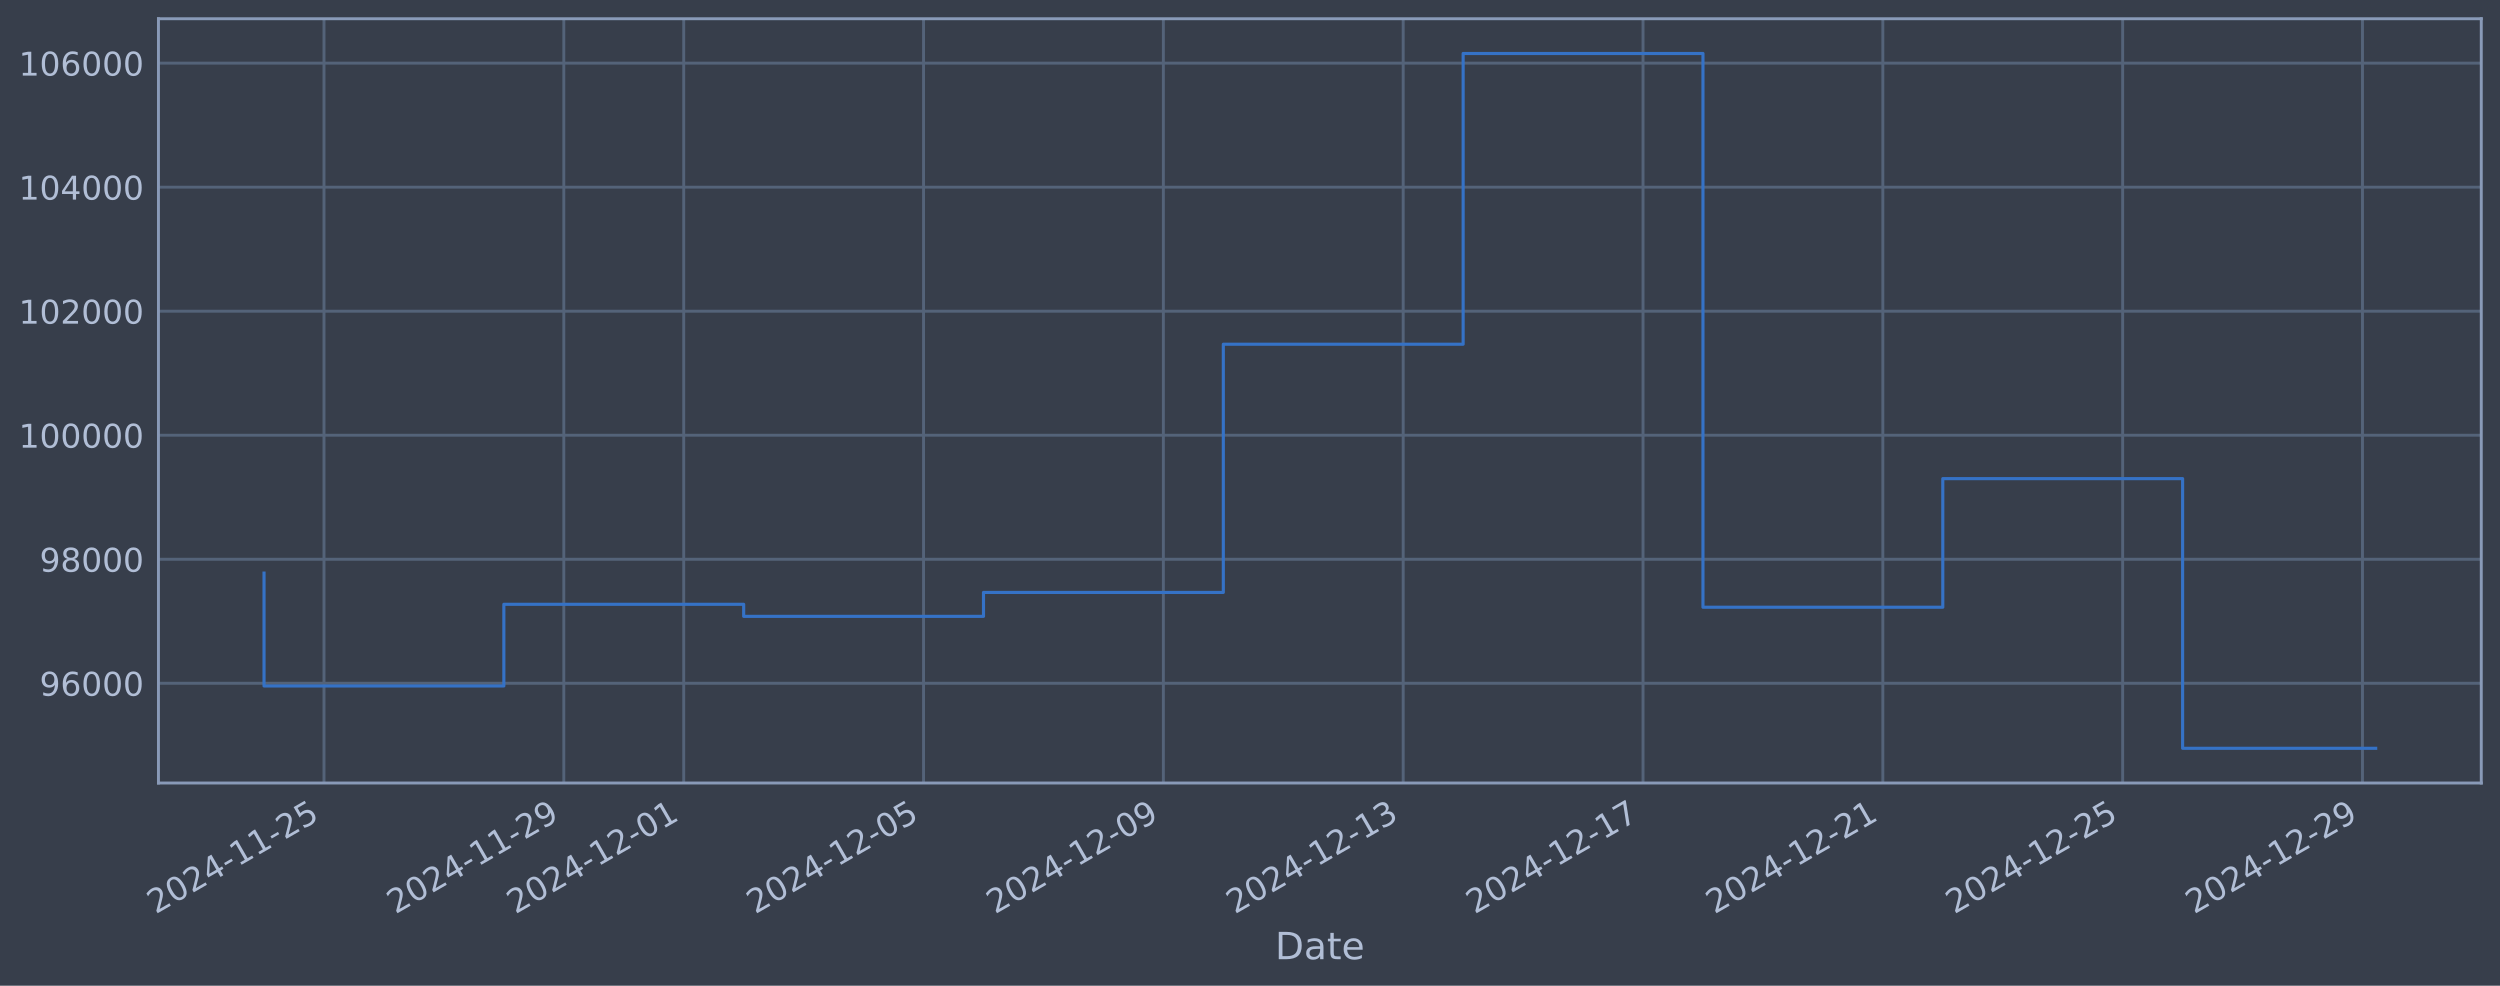
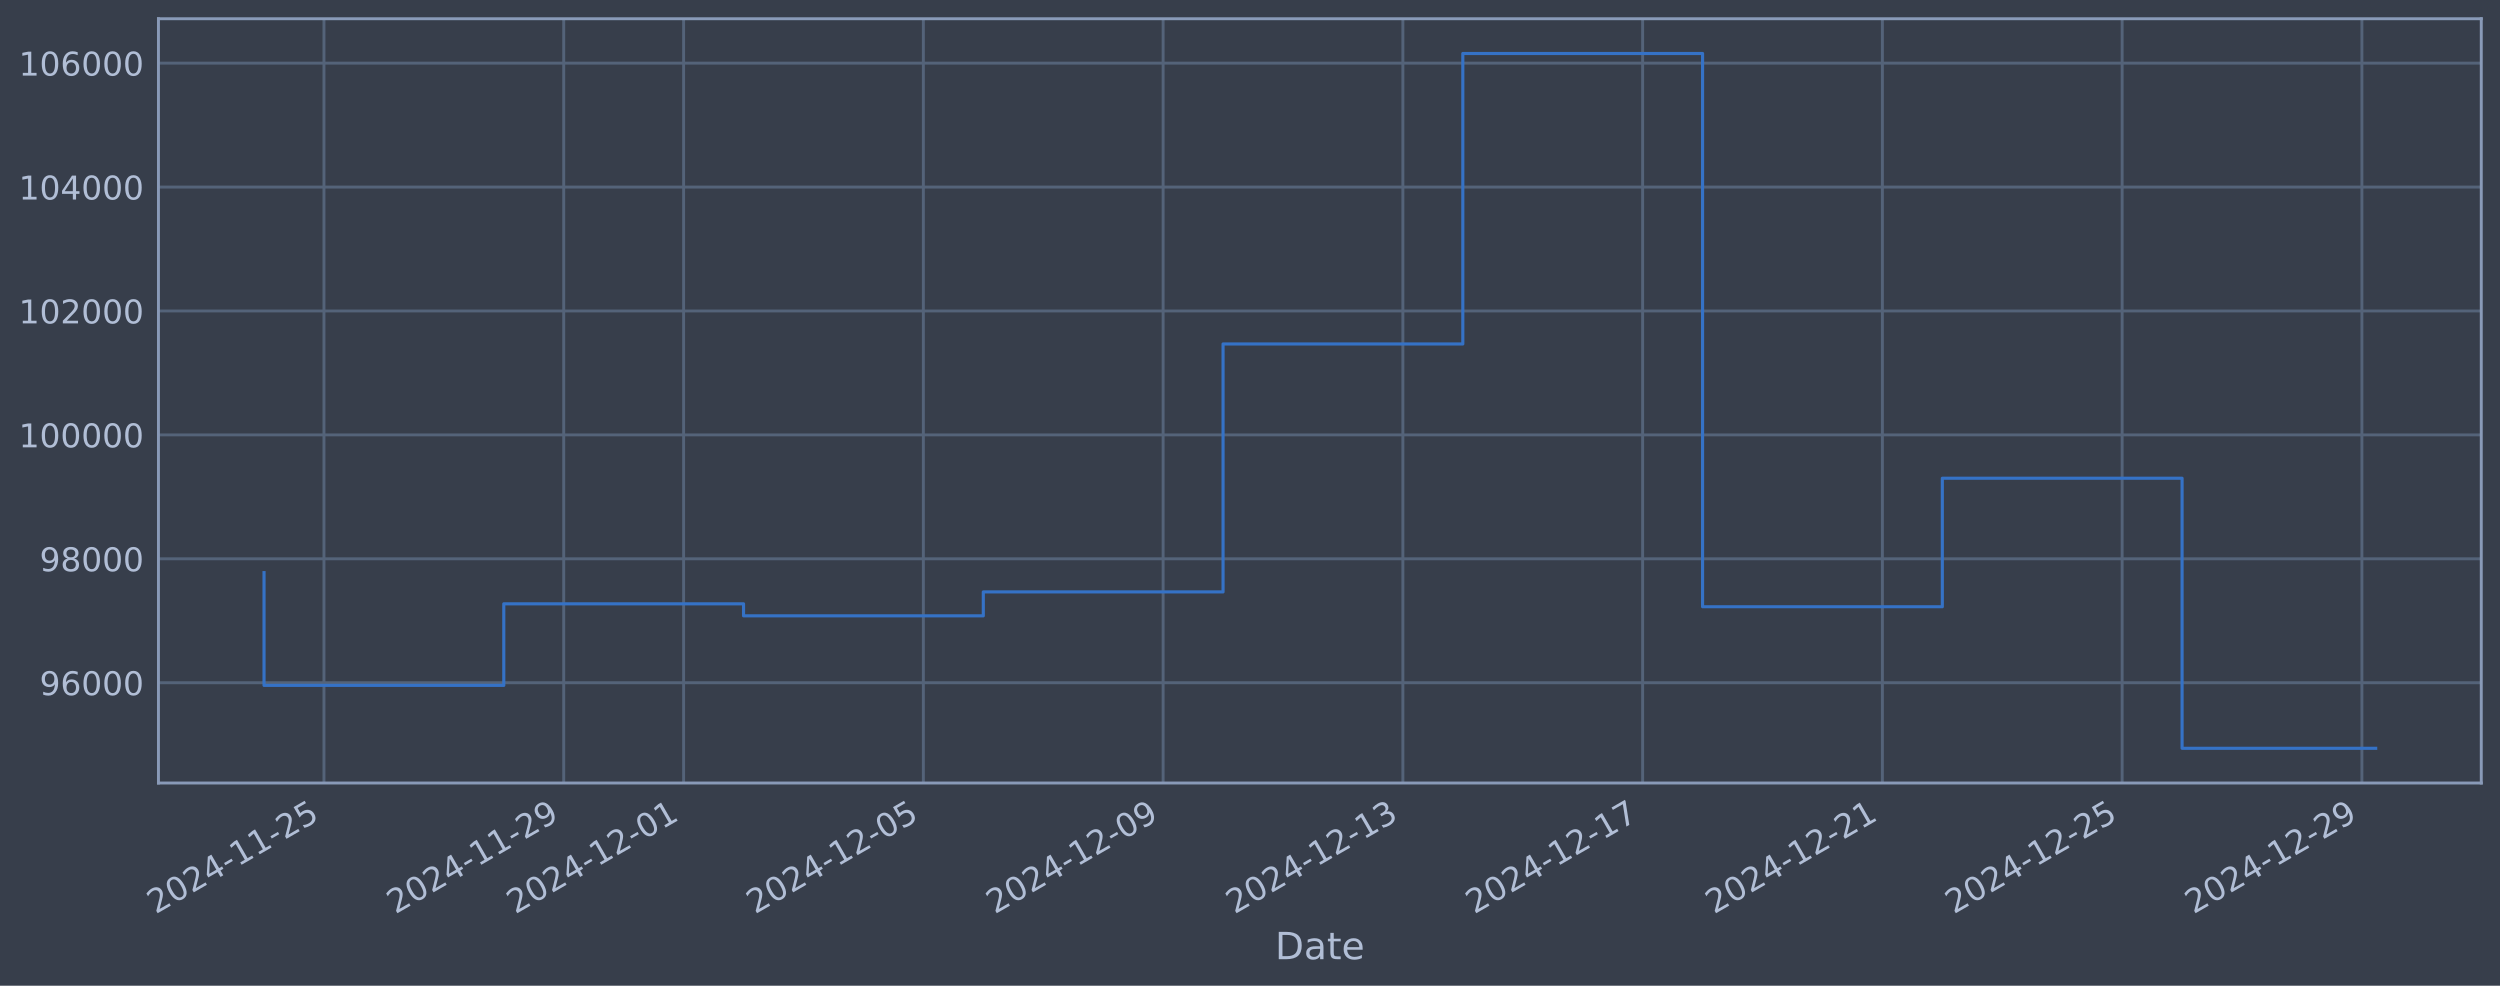
<svg xmlns="http://www.w3.org/2000/svg" xmlns:xlink="http://www.w3.org/1999/xlink" width="960.9pt" height="378.87pt" viewBox="0 0 960.9 378.87" version="1.1">
  <defs>
    <style type="text/css">*{stroke-linejoin: round; stroke-linecap: butt}</style>
  </defs>
  <g id="figure_1">
    <g id="patch_1">
      <path d="M 0 378.87  L 960.9 378.87  L 960.9 0  L 0 0  z " style="fill: #373e4b" />
    </g>
    <g id="axes_1">
      <g id="patch_2">
        <path d="M 60.901 300.96  L 953.701 300.96  L 953.701 7.2  L 60.901 7.2  z " style="fill: #373e4b" />
      </g>
      <g id="matplotlib.axis_1">
        <g id="xtick_1">
          <g id="line2d_1">
-             <path d="M 124.527 300.96  L 124.527 7.2  " clip-path="url(#p71f78b65ff)" style="fill: none; stroke: #546379; stroke-width: 1.12; stroke-linecap: square" />
+             <path d="M 124.521 300.96  L 124.521 7.2  " clip-path="url(#peb4e18b699)" style="fill: none; stroke: #546379; stroke-width: 1.12; stroke-linecap: square" />
          </g>
          <g id="line2d_2" />
          <g id="text_1">
-             <g style="fill: #b1bed6" transform="translate(59.80139 351.4642) rotate(-30) scale(0.126 -0.126)">
+             <g style="fill: #b1bed6" transform="translate(59.795 351.4642) rotate(-30) scale(0.126 -0.126)">
              <defs>
                <path id="DejaVuSans-32" d="M 1228 531  L 3431 531  L 3431 0  L 469 0  L 469 531  Q 828 903 1448 1529  Q 2069 2156 2228 2338  Q 2531 2678 2651 2914  Q 2772 3150 2772 3378  Q 2772 3750 2511 3984  Q 2250 4219 1831 4219  Q 1534 4219 1204 4116  Q 875 4013 500 3803  L 500 4441  Q 881 4594 1212 4672  Q 1544 4750 1819 4750  Q 2544 4750 2975 4387  Q 3406 4025 3406 3419  Q 3406 3131 3298 2873  Q 3191 2616 2906 2266  Q 2828 2175 2409 1742  Q 1991 1309 1228 531  z " transform="scale(0.015625)" />
                <path id="DejaVuSans-30" d="M 2034 4250  Q 1547 4250 1301 3770  Q 1056 3291 1056 2328  Q 1056 1369 1301 889  Q 1547 409 2034 409  Q 2525 409 2770 889  Q 3016 1369 3016 2328  Q 3016 3291 2770 3770  Q 2525 4250 2034 4250  z M 2034 4750  Q 2819 4750 3233 4129  Q 3647 3509 3647 2328  Q 3647 1150 3233 529  Q 2819 -91 2034 -91  Q 1250 -91 836 529  Q 422 1150 422 2328  Q 422 3509 836 4129  Q 1250 4750 2034 4750  z " transform="scale(0.015625)" />
                <path id="DejaVuSans-34" d="M 2419 4116  L 825 1625  L 2419 1625  L 2419 4116  z M 2253 4666  L 3047 4666  L 3047 1625  L 3713 1625  L 3713 1100  L 3047 1100  L 3047 0  L 2419 0  L 2419 1100  L 313 1100  L 313 1709  L 2253 4666  z " transform="scale(0.015625)" />
                <path id="DejaVuSans-2d" d="M 313 2009  L 1997 2009  L 1997 1497  L 313 1497  L 313 2009  z " transform="scale(0.015625)" />
                <path id="DejaVuSans-31" d="M 794 531  L 1825 531  L 1825 4091  L 703 3866  L 703 4441  L 1819 4666  L 2450 4666  L 2450 531  L 3481 531  L 3481 0  L 794 0  L 794 531  z " transform="scale(0.015625)" />
                <path id="DejaVuSans-35" d="M 691 4666  L 3169 4666  L 3169 4134  L 1269 4134  L 1269 2991  Q 1406 3038 1543 3061  Q 1681 3084 1819 3084  Q 2600 3084 3056 2656  Q 3513 2228 3513 1497  Q 3513 744 3044 326  Q 2575 -91 1722 -91  Q 1428 -91 1123 -41  Q 819 9 494 109  L 494 744  Q 775 591 1075 516  Q 1375 441 1709 441  Q 2250 441 2565 725  Q 2881 1009 2881 1497  Q 2881 1984 2565 2268  Q 2250 2553 1709 2553  Q 1456 2553 1204 2497  Q 953 2441 691 2322  L 691 4666  z " transform="scale(0.015625)" />
              </defs>
              <use xlink:href="#DejaVuSans-32" />
              <use xlink:href="#DejaVuSans-30" transform="translate(63.62305 0)" />
              <use xlink:href="#DejaVuSans-32" transform="translate(127.2461 0)" />
              <use xlink:href="#DejaVuSans-34" transform="translate(190.8691 0)" />
              <use xlink:href="#DejaVuSans-2d" transform="translate(254.4922 0)" />
              <use xlink:href="#DejaVuSans-31" transform="translate(290.5762 0)" />
              <use xlink:href="#DejaVuSans-31" transform="translate(354.1992 0)" />
              <use xlink:href="#DejaVuSans-2d" transform="translate(417.8223 0)" />
              <use xlink:href="#DejaVuSans-32" transform="translate(453.9062 0)" />
              <use xlink:href="#DejaVuSans-35" transform="translate(517.5293 0)" />
            </g>
          </g>
        </g>
        <g id="xtick_2">
          <g id="line2d_3">
-             <path d="M 216.705 300.96  L 216.705 7.2  " clip-path="url(#p71f78b65ff)" style="fill: none; stroke: #546379; stroke-width: 1.12; stroke-linecap: square" />
+             <path d="M 216.673 300.96  L 216.673 7.2  " clip-path="url(#peb4e18b699)" style="fill: none; stroke: #546379; stroke-width: 1.12; stroke-linecap: square" />
          </g>
          <g id="line2d_4" />
          <g id="text_2">
-             <g style="fill: #b1bed6" transform="translate(151.9797 351.4642) rotate(-30) scale(0.126 -0.126)">
+             <g style="fill: #b1bed6" transform="translate(151.9478 351.4642) rotate(-30) scale(0.126 -0.126)">
              <defs>
                <path id="DejaVuSans-39" d="M 703 97  L 703 672  Q 941 559 1184 500  Q 1428 441 1663 441  Q 2288 441 2617 861  Q 2947 1281 2994 2138  Q 2813 1869 2534 1725  Q 2256 1581 1919 1581  Q 1219 1581 811 2004  Q 403 2428 403 3163  Q 403 3881 828 4315  Q 1253 4750 1959 4750  Q 2769 4750 3195 4129  Q 3622 3509 3622 2328  Q 3622 1225 3098 567  Q 2575 -91 1691 -91  Q 1453 -91 1209 -44  Q 966 3 703 97  z M 1959 2075  Q 2384 2075 2632 2365  Q 2881 2656 2881 3163  Q 2881 3666 2632 3958  Q 2384 4250 1959 4250  Q 1534 4250 1286 3958  Q 1038 3666 1038 3163  Q 1038 2656 1286 2365  Q 1534 2075 1959 2075  z " transform="scale(0.015625)" />
              </defs>
              <use xlink:href="#DejaVuSans-32" />
              <use xlink:href="#DejaVuSans-30" transform="translate(63.62305 0)" />
              <use xlink:href="#DejaVuSans-32" transform="translate(127.2461 0)" />
              <use xlink:href="#DejaVuSans-34" transform="translate(190.8691 0)" />
              <use xlink:href="#DejaVuSans-2d" transform="translate(254.4922 0)" />
              <use xlink:href="#DejaVuSans-31" transform="translate(290.5762 0)" />
              <use xlink:href="#DejaVuSans-31" transform="translate(354.1992 0)" />
              <use xlink:href="#DejaVuSans-2d" transform="translate(417.8223 0)" />
              <use xlink:href="#DejaVuSans-32" transform="translate(453.9062 0)" />
              <use xlink:href="#DejaVuSans-39" transform="translate(517.5293 0)" />
            </g>
          </g>
        </g>
        <g id="xtick_3">
          <g id="line2d_5">
-             <path d="M 262.794 300.96  L 262.794 7.2  " clip-path="url(#p71f78b65ff)" style="fill: none; stroke: #546379; stroke-width: 1.12; stroke-linecap: square" />
+             <path d="M 262.75 300.96  L 262.75 7.2  " clip-path="url(#peb4e18b699)" style="fill: none; stroke: #546379; stroke-width: 1.12; stroke-linecap: square" />
          </g>
          <g id="line2d_6" />
          <g id="text_3">
-             <g style="fill: #b1bed6" transform="translate(198.0688 351.4642) rotate(-30) scale(0.126 -0.126)">
+             <g style="fill: #b1bed6" transform="translate(198.0242 351.4642) rotate(-30) scale(0.126 -0.126)">
              <use xlink:href="#DejaVuSans-32" />
              <use xlink:href="#DejaVuSans-30" transform="translate(63.62305 0)" />
              <use xlink:href="#DejaVuSans-32" transform="translate(127.2461 0)" />
              <use xlink:href="#DejaVuSans-34" transform="translate(190.8691 0)" />
              <use xlink:href="#DejaVuSans-2d" transform="translate(254.4922 0)" />
              <use xlink:href="#DejaVuSans-31" transform="translate(290.5762 0)" />
              <use xlink:href="#DejaVuSans-32" transform="translate(354.1992 0)" />
              <use xlink:href="#DejaVuSans-2d" transform="translate(417.8223 0)" />
              <use xlink:href="#DejaVuSans-30" transform="translate(453.9062 0)" />
              <use xlink:href="#DejaVuSans-31" transform="translate(517.5293 0)" />
            </g>
          </g>
        </g>
        <g id="xtick_4">
          <g id="line2d_7">
-             <path d="M 354.973 300.96  L 354.973 7.2  " clip-path="url(#p71f78b65ff)" style="fill: none; stroke: #546379; stroke-width: 1.12; stroke-linecap: square" />
+             <path d="M 354.902 300.96  L 354.902 7.2  " clip-path="url(#peb4e18b699)" style="fill: none; stroke: #546379; stroke-width: 1.12; stroke-linecap: square" />
          </g>
          <g id="line2d_8" />
          <g id="text_4">
-             <g style="fill: #b1bed6" transform="translate(290.2471 351.4642) rotate(-30) scale(0.126 -0.126)">
+             <g style="fill: #b1bed6" transform="translate(290.1769 351.4642) rotate(-30) scale(0.126 -0.126)">
              <use xlink:href="#DejaVuSans-32" />
              <use xlink:href="#DejaVuSans-30" transform="translate(63.62305 0)" />
              <use xlink:href="#DejaVuSans-32" transform="translate(127.2461 0)" />
              <use xlink:href="#DejaVuSans-34" transform="translate(190.8691 0)" />
              <use xlink:href="#DejaVuSans-2d" transform="translate(254.4922 0)" />
              <use xlink:href="#DejaVuSans-31" transform="translate(290.5762 0)" />
              <use xlink:href="#DejaVuSans-32" transform="translate(354.1992 0)" />
              <use xlink:href="#DejaVuSans-2d" transform="translate(417.8223 0)" />
              <use xlink:href="#DejaVuSans-30" transform="translate(453.9062 0)" />
              <use xlink:href="#DejaVuSans-35" transform="translate(517.5293 0)" />
            </g>
          </g>
        </g>
        <g id="xtick_5">
          <g id="line2d_9">
-             <path d="M 447.151 300.96  L 447.151 7.2  " clip-path="url(#p71f78b65ff)" style="fill: none; stroke: #546379; stroke-width: 1.12; stroke-linecap: square" />
+             <path d="M 447.055 300.96  L 447.055 7.2  " clip-path="url(#peb4e18b699)" style="fill: none; stroke: #546379; stroke-width: 1.12; stroke-linecap: square" />
          </g>
          <g id="line2d_10" />
          <g id="text_5">
-             <g style="fill: #b1bed6" transform="translate(382.4254 351.4642) rotate(-30) scale(0.126 -0.126)">
+             <g style="fill: #b1bed6" transform="translate(382.3297 351.4642) rotate(-30) scale(0.126 -0.126)">
              <use xlink:href="#DejaVuSans-32" />
              <use xlink:href="#DejaVuSans-30" transform="translate(63.62305 0)" />
              <use xlink:href="#DejaVuSans-32" transform="translate(127.2461 0)" />
              <use xlink:href="#DejaVuSans-34" transform="translate(190.8691 0)" />
              <use xlink:href="#DejaVuSans-2d" transform="translate(254.4922 0)" />
              <use xlink:href="#DejaVuSans-31" transform="translate(290.5762 0)" />
              <use xlink:href="#DejaVuSans-32" transform="translate(354.1992 0)" />
              <use xlink:href="#DejaVuSans-2d" transform="translate(417.8223 0)" />
              <use xlink:href="#DejaVuSans-30" transform="translate(453.9062 0)" />
              <use xlink:href="#DejaVuSans-39" transform="translate(517.5293 0)" />
            </g>
          </g>
        </g>
        <g id="xtick_6">
          <g id="line2d_11">
-             <path d="M 539.329 300.96  L 539.329 7.2  " clip-path="url(#p71f78b65ff)" style="fill: none; stroke: #546379; stroke-width: 1.12; stroke-linecap: square" />
+             <path d="M 539.208 300.96  L 539.208 7.2  " clip-path="url(#peb4e18b699)" style="fill: none; stroke: #546379; stroke-width: 1.12; stroke-linecap: square" />
          </g>
          <g id="line2d_12" />
          <g id="text_6">
-             <g style="fill: #b1bed6" transform="translate(474.6038 351.4642) rotate(-30) scale(0.126 -0.126)">
+             <g style="fill: #b1bed6" transform="translate(474.4825 351.4642) rotate(-30) scale(0.126 -0.126)">
              <defs>
                <path id="DejaVuSans-33" d="M 2597 2516  Q 3050 2419 3304 2112  Q 3559 1806 3559 1356  Q 3559 666 3084 287  Q 2609 -91 1734 -91  Q 1441 -91 1130 -33  Q 819 25 488 141  L 488 750  Q 750 597 1062 519  Q 1375 441 1716 441  Q 2309 441 2620 675  Q 2931 909 2931 1356  Q 2931 1769 2642 2001  Q 2353 2234 1838 2234  L 1294 2234  L 1294 2753  L 1863 2753  Q 2328 2753 2575 2939  Q 2822 3125 2822 3475  Q 2822 3834 2567 4026  Q 2313 4219 1838 4219  Q 1578 4219 1281 4162  Q 984 4106 628 3988  L 628 4550  Q 988 4650 1302 4700  Q 1616 4750 1894 4750  Q 2613 4750 3031 4423  Q 3450 4097 3450 3541  Q 3450 3153 3228 2886  Q 3006 2619 2597 2516  z " transform="scale(0.015625)" />
              </defs>
              <use xlink:href="#DejaVuSans-32" />
              <use xlink:href="#DejaVuSans-30" transform="translate(63.62305 0)" />
              <use xlink:href="#DejaVuSans-32" transform="translate(127.2461 0)" />
              <use xlink:href="#DejaVuSans-34" transform="translate(190.8691 0)" />
              <use xlink:href="#DejaVuSans-2d" transform="translate(254.4922 0)" />
              <use xlink:href="#DejaVuSans-31" transform="translate(290.5762 0)" />
              <use xlink:href="#DejaVuSans-32" transform="translate(354.1992 0)" />
              <use xlink:href="#DejaVuSans-2d" transform="translate(417.8223 0)" />
              <use xlink:href="#DejaVuSans-31" transform="translate(453.9062 0)" />
              <use xlink:href="#DejaVuSans-33" transform="translate(517.5293 0)" />
            </g>
          </g>
        </g>
        <g id="xtick_7">
          <g id="line2d_13">
-             <path d="M 631.508 300.96  L 631.508 7.2  " clip-path="url(#p71f78b65ff)" style="fill: none; stroke: #546379; stroke-width: 1.12; stroke-linecap: square" />
+             <path d="M 631.361 300.96  L 631.361 7.2  " clip-path="url(#peb4e18b699)" style="fill: none; stroke: #546379; stroke-width: 1.12; stroke-linecap: square" />
          </g>
          <g id="line2d_14" />
          <g id="text_7">
-             <g style="fill: #b1bed6" transform="translate(566.7821 351.4642) rotate(-30) scale(0.126 -0.126)">
+             <g style="fill: #b1bed6" transform="translate(566.6353 351.4642) rotate(-30) scale(0.126 -0.126)">
              <defs>
                <path id="DejaVuSans-37" d="M 525 4666  L 3525 4666  L 3525 4397  L 1831 0  L 1172 0  L 2766 4134  L 525 4134  L 525 4666  z " transform="scale(0.015625)" />
              </defs>
              <use xlink:href="#DejaVuSans-32" />
              <use xlink:href="#DejaVuSans-30" transform="translate(63.62305 0)" />
              <use xlink:href="#DejaVuSans-32" transform="translate(127.2461 0)" />
              <use xlink:href="#DejaVuSans-34" transform="translate(190.8691 0)" />
              <use xlink:href="#DejaVuSans-2d" transform="translate(254.4922 0)" />
              <use xlink:href="#DejaVuSans-31" transform="translate(290.5762 0)" />
              <use xlink:href="#DejaVuSans-32" transform="translate(354.1992 0)" />
              <use xlink:href="#DejaVuSans-2d" transform="translate(417.8223 0)" />
              <use xlink:href="#DejaVuSans-31" transform="translate(453.9062 0)" />
              <use xlink:href="#DejaVuSans-37" transform="translate(517.5293 0)" />
            </g>
          </g>
        </g>
        <g id="xtick_8">
          <g id="line2d_15">
-             <path d="M 723.686 300.96  L 723.686 7.2  " clip-path="url(#p71f78b65ff)" style="fill: none; stroke: #546379; stroke-width: 1.12; stroke-linecap: square" />
+             <path d="M 723.514 300.96  L 723.514 7.2  " clip-path="url(#peb4e18b699)" style="fill: none; stroke: #546379; stroke-width: 1.12; stroke-linecap: square" />
          </g>
          <g id="line2d_16" />
          <g id="text_8">
-             <g style="fill: #b1bed6" transform="translate(658.9604 351.4642) rotate(-30) scale(0.126 -0.126)">
+             <g style="fill: #b1bed6" transform="translate(658.788 351.4642) rotate(-30) scale(0.126 -0.126)">
              <use xlink:href="#DejaVuSans-32" />
              <use xlink:href="#DejaVuSans-30" transform="translate(63.62305 0)" />
              <use xlink:href="#DejaVuSans-32" transform="translate(127.2461 0)" />
              <use xlink:href="#DejaVuSans-34" transform="translate(190.8691 0)" />
              <use xlink:href="#DejaVuSans-2d" transform="translate(254.4922 0)" />
              <use xlink:href="#DejaVuSans-31" transform="translate(290.5762 0)" />
              <use xlink:href="#DejaVuSans-32" transform="translate(354.1992 0)" />
              <use xlink:href="#DejaVuSans-2d" transform="translate(417.8223 0)" />
              <use xlink:href="#DejaVuSans-32" transform="translate(453.9062 0)" />
              <use xlink:href="#DejaVuSans-31" transform="translate(517.5293 0)" />
            </g>
          </g>
        </g>
        <g id="xtick_9">
          <g id="line2d_17">
-             <path d="M 815.864 300.96  L 815.864 7.2  " clip-path="url(#p71f78b65ff)" style="fill: none; stroke: #546379; stroke-width: 1.12; stroke-linecap: square" />
+             <path d="M 815.666 300.96  L 815.666 7.2  " clip-path="url(#peb4e18b699)" style="fill: none; stroke: #546379; stroke-width: 1.12; stroke-linecap: square" />
          </g>
          <g id="line2d_18" />
          <g id="text_9">
-             <g style="fill: #b1bed6" transform="translate(751.1387 351.4642) rotate(-30) scale(0.126 -0.126)">
+             <g style="fill: #b1bed6" transform="translate(750.9408 351.4642) rotate(-30) scale(0.126 -0.126)">
              <use xlink:href="#DejaVuSans-32" />
              <use xlink:href="#DejaVuSans-30" transform="translate(63.62305 0)" />
              <use xlink:href="#DejaVuSans-32" transform="translate(127.2461 0)" />
              <use xlink:href="#DejaVuSans-34" transform="translate(190.8691 0)" />
              <use xlink:href="#DejaVuSans-2d" transform="translate(254.4922 0)" />
              <use xlink:href="#DejaVuSans-31" transform="translate(290.5762 0)" />
              <use xlink:href="#DejaVuSans-32" transform="translate(354.1992 0)" />
              <use xlink:href="#DejaVuSans-2d" transform="translate(417.8223 0)" />
              <use xlink:href="#DejaVuSans-32" transform="translate(453.9062 0)" />
              <use xlink:href="#DejaVuSans-35" transform="translate(517.5293 0)" />
            </g>
          </g>
        </g>
        <g id="xtick_10">
          <g id="line2d_19">
-             <path d="M 908.042 300.96  L 908.042 7.2  " clip-path="url(#p71f78b65ff)" style="fill: none; stroke: #546379; stroke-width: 1.12; stroke-linecap: square" />
+             <path d="M 907.819 300.96  L 907.819 7.2  " clip-path="url(#peb4e18b699)" style="fill: none; stroke: #546379; stroke-width: 1.12; stroke-linecap: square" />
          </g>
          <g id="line2d_20" />
          <g id="text_10">
-             <g style="fill: #b1bed6" transform="translate(843.317 351.4642) rotate(-30) scale(0.126 -0.126)">
+             <g style="fill: #b1bed6" transform="translate(843.0936 351.4642) rotate(-30) scale(0.126 -0.126)">
              <use xlink:href="#DejaVuSans-32" />
              <use xlink:href="#DejaVuSans-30" transform="translate(63.62305 0)" />
              <use xlink:href="#DejaVuSans-32" transform="translate(127.2461 0)" />
              <use xlink:href="#DejaVuSans-34" transform="translate(190.8691 0)" />
              <use xlink:href="#DejaVuSans-2d" transform="translate(254.4922 0)" />
              <use xlink:href="#DejaVuSans-31" transform="translate(290.5762 0)" />
              <use xlink:href="#DejaVuSans-32" transform="translate(354.1992 0)" />
              <use xlink:href="#DejaVuSans-2d" transform="translate(417.8223 0)" />
              <use xlink:href="#DejaVuSans-32" transform="translate(453.9062 0)" />
              <use xlink:href="#DejaVuSans-39" transform="translate(517.5293 0)" />
            </g>
          </g>
        </g>
        <g id="text_11">
          <g style="fill: #b1bed6" transform="translate(490.0914 368.6753) scale(0.144 -0.144)">
            <defs>
              <path id="DejaVuSans-44" d="M 1259 4147  L 1259 519  L 2022 519  Q 2988 519 3436 956  Q 3884 1394 3884 2338  Q 3884 3275 3436 3711  Q 2988 4147 2022 4147  L 1259 4147  z M 628 4666  L 1925 4666  Q 3281 4666 3915 4102  Q 4550 3538 4550 2338  Q 4550 1131 3912 565  Q 3275 0 1925 0  L 628 0  L 628 4666  z " transform="scale(0.015625)" />
              <path id="DejaVuSans-61" d="M 2194 1759  Q 1497 1759 1228 1600  Q 959 1441 959 1056  Q 959 750 1161 570  Q 1363 391 1709 391  Q 2188 391 2477 730  Q 2766 1069 2766 1631  L 2766 1759  L 2194 1759  z M 3341 1997  L 3341 0  L 2766 0  L 2766 531  Q 2569 213 2275 61  Q 1981 -91 1556 -91  Q 1019 -91 701 211  Q 384 513 384 1019  Q 384 1609 779 1909  Q 1175 2209 1959 2209  L 2766 2209  L 2766 2266  Q 2766 2663 2505 2880  Q 2244 3097 1772 3097  Q 1472 3097 1187 3025  Q 903 2953 641 2809  L 641 3341  Q 956 3463 1253 3523  Q 1550 3584 1831 3584  Q 2591 3584 2966 3190  Q 3341 2797 3341 1997  z " transform="scale(0.015625)" />
              <path id="DejaVuSans-74" d="M 1172 4494  L 1172 3500  L 2356 3500  L 2356 3053  L 1172 3053  L 1172 1153  Q 1172 725 1289 603  Q 1406 481 1766 481  L 2356 481  L 2356 0  L 1766 0  Q 1100 0 847 248  Q 594 497 594 1153  L 594 3053  L 172 3053  L 172 3500  L 594 3500  L 594 4494  L 1172 4494  z " transform="scale(0.015625)" />
              <path id="DejaVuSans-65" d="M 3597 1894  L 3597 1613  L 953 1613  Q 991 1019 1311 708  Q 1631 397 2203 397  Q 2534 397 2845 478  Q 3156 559 3463 722  L 3463 178  Q 3153 47 2828 -22  Q 2503 -91 2169 -91  Q 1331 -91 842 396  Q 353 884 353 1716  Q 353 2575 817 3079  Q 1281 3584 2069 3584  Q 2775 3584 3186 3129  Q 3597 2675 3597 1894  z M 3022 2063  Q 3016 2534 2758 2815  Q 2500 3097 2075 3097  Q 1594 3097 1305 2825  Q 1016 2553 972 2059  L 3022 2063  z " transform="scale(0.015625)" />
            </defs>
            <use xlink:href="#DejaVuSans-44" />
            <use xlink:href="#DejaVuSans-61" transform="translate(77.00195 0)" />
            <use xlink:href="#DejaVuSans-74" transform="translate(138.2812 0)" />
            <use xlink:href="#DejaVuSans-65" transform="translate(177.4902 0)" />
          </g>
        </g>
      </g>
      <g id="matplotlib.axis_2">
        <g id="ytick_1">
          <g id="line2d_21">
-             <path d="M 60.901 262.629  L 953.701 262.629  " clip-path="url(#p71f78b65ff)" style="fill: none; stroke: #546379; stroke-width: 1.12; stroke-linecap: square" />
+             <path d="M 60.901 262.413  L 953.701 262.413  " clip-path="url(#peb4e18b699)" style="fill: none; stroke: #546379; stroke-width: 1.12; stroke-linecap: square" />
          </g>
          <g id="line2d_22" />
          <g id="text_12">
-             <g style="fill: #b1bed6" transform="translate(15.21675 267.4162) scale(0.126 -0.126)">
+             <g style="fill: #b1bed6" transform="translate(15.21675 267.1996) scale(0.126 -0.126)">
              <defs>
                <path id="DejaVuSans-36" d="M 2113 2584  Q 1688 2584 1439 2293  Q 1191 2003 1191 1497  Q 1191 994 1439 701  Q 1688 409 2113 409  Q 2538 409 2786 701  Q 3034 994 3034 1497  Q 3034 2003 2786 2293  Q 2538 2584 2113 2584  z M 3366 4563  L 3366 3988  Q 3128 4100 2886 4159  Q 2644 4219 2406 4219  Q 1781 4219 1451 3797  Q 1122 3375 1075 2522  Q 1259 2794 1537 2939  Q 1816 3084 2150 3084  Q 2853 3084 3261 2657  Q 3669 2231 3669 1497  Q 3669 778 3244 343  Q 2819 -91 2113 -91  Q 1303 -91 875 529  Q 447 1150 447 2328  Q 447 3434 972 4092  Q 1497 4750 2381 4750  Q 2619 4750 2861 4703  Q 3103 4656 3366 4563  z " transform="scale(0.015625)" />
              </defs>
              <use xlink:href="#DejaVuSans-39" />
              <use xlink:href="#DejaVuSans-36" transform="translate(63.62305 0)" />
              <use xlink:href="#DejaVuSans-30" transform="translate(127.2461 0)" />
              <use xlink:href="#DejaVuSans-30" transform="translate(190.8691 0)" />
              <use xlink:href="#DejaVuSans-30" transform="translate(254.4922 0)" />
            </g>
          </g>
        </g>
        <g id="ytick_2">
          <g id="line2d_23">
-             <path d="M 60.901 214.958  L 953.701 214.958  " clip-path="url(#p71f78b65ff)" style="fill: none; stroke: #546379; stroke-width: 1.12; stroke-linecap: square" />
+             <path d="M 60.901 214.784  L 953.701 214.784  " clip-path="url(#peb4e18b699)" style="fill: none; stroke: #546379; stroke-width: 1.12; stroke-linecap: square" />
          </g>
          <g id="line2d_24" />
          <g id="text_13">
-             <g style="fill: #b1bed6" transform="translate(15.21675 219.7447) scale(0.126 -0.126)">
+             <g style="fill: #b1bed6" transform="translate(15.21675 219.5707) scale(0.126 -0.126)">
              <defs>
                <path id="DejaVuSans-38" d="M 2034 2216  Q 1584 2216 1326 1975  Q 1069 1734 1069 1313  Q 1069 891 1326 650  Q 1584 409 2034 409  Q 2484 409 2743 651  Q 3003 894 3003 1313  Q 3003 1734 2745 1975  Q 2488 2216 2034 2216  z M 1403 2484  Q 997 2584 770 2862  Q 544 3141 544 3541  Q 544 4100 942 4425  Q 1341 4750 2034 4750  Q 2731 4750 3128 4425  Q 3525 4100 3525 3541  Q 3525 3141 3298 2862  Q 3072 2584 2669 2484  Q 3125 2378 3379 2068  Q 3634 1759 3634 1313  Q 3634 634 3220 271  Q 2806 -91 2034 -91  Q 1263 -91 848 271  Q 434 634 434 1313  Q 434 1759 690 2068  Q 947 2378 1403 2484  z M 1172 3481  Q 1172 3119 1398 2916  Q 1625 2713 2034 2713  Q 2441 2713 2670 2916  Q 2900 3119 2900 3481  Q 2900 3844 2670 4047  Q 2441 4250 2034 4250  Q 1625 4250 1398 4047  Q 1172 3844 1172 3481  z " transform="scale(0.015625)" />
              </defs>
              <use xlink:href="#DejaVuSans-39" />
              <use xlink:href="#DejaVuSans-38" transform="translate(63.62305 0)" />
              <use xlink:href="#DejaVuSans-30" transform="translate(127.2461 0)" />
              <use xlink:href="#DejaVuSans-30" transform="translate(190.8691 0)" />
              <use xlink:href="#DejaVuSans-30" transform="translate(254.4922 0)" />
            </g>
          </g>
        </g>
        <g id="ytick_3">
          <g id="line2d_25">
-             <path d="M 60.901 167.286  L 953.701 167.286  " clip-path="url(#p71f78b65ff)" style="fill: none; stroke: #546379; stroke-width: 1.12; stroke-linecap: square" />
+             <path d="M 60.901 167.155  L 953.701 167.155  " clip-path="url(#peb4e18b699)" style="fill: none; stroke: #546379; stroke-width: 1.12; stroke-linecap: square" />
          </g>
          <g id="line2d_26" />
          <g id="text_14">
-             <g style="fill: #b1bed6" transform="translate(7.2 172.0731) scale(0.126 -0.126)">
+             <g style="fill: #b1bed6" transform="translate(7.2 171.9418) scale(0.126 -0.126)">
              <use xlink:href="#DejaVuSans-31" />
              <use xlink:href="#DejaVuSans-30" transform="translate(63.62305 0)" />
              <use xlink:href="#DejaVuSans-30" transform="translate(127.2461 0)" />
              <use xlink:href="#DejaVuSans-30" transform="translate(190.8691 0)" />
              <use xlink:href="#DejaVuSans-30" transform="translate(254.4922 0)" />
              <use xlink:href="#DejaVuSans-30" transform="translate(318.1152 0)" />
            </g>
          </g>
        </g>
        <g id="ytick_4">
          <g id="line2d_27">
-             <path d="M 60.901 119.615  L 953.701 119.615  " clip-path="url(#p71f78b65ff)" style="fill: none; stroke: #546379; stroke-width: 1.12; stroke-linecap: square" />
+             <path d="M 60.901 119.526  L 953.701 119.526  " clip-path="url(#peb4e18b699)" style="fill: none; stroke: #546379; stroke-width: 1.12; stroke-linecap: square" />
          </g>
          <g id="line2d_28" />
          <g id="text_15">
-             <g style="fill: #b1bed6" transform="translate(7.2 124.4015) scale(0.126 -0.126)">
+             <g style="fill: #b1bed6" transform="translate(7.2 124.3129) scale(0.126 -0.126)">
              <use xlink:href="#DejaVuSans-31" />
              <use xlink:href="#DejaVuSans-30" transform="translate(63.62305 0)" />
              <use xlink:href="#DejaVuSans-32" transform="translate(127.2461 0)" />
              <use xlink:href="#DejaVuSans-30" transform="translate(190.8691 0)" />
              <use xlink:href="#DejaVuSans-30" transform="translate(254.4922 0)" />
              <use xlink:href="#DejaVuSans-30" transform="translate(318.1152 0)" />
            </g>
          </g>
        </g>
        <g id="ytick_5">
          <g id="line2d_29">
-             <path d="M 60.901 71.943  L 953.701 71.943  " clip-path="url(#p71f78b65ff)" style="fill: none; stroke: #546379; stroke-width: 1.12; stroke-linecap: square" />
+             <path d="M 60.901 71.897  L 953.701 71.897  " clip-path="url(#peb4e18b699)" style="fill: none; stroke: #546379; stroke-width: 1.12; stroke-linecap: square" />
          </g>
          <g id="line2d_30" />
          <g id="text_16">
-             <g style="fill: #b1bed6" transform="translate(7.2 76.72994) scale(0.126 -0.126)">
+             <g style="fill: #b1bed6" transform="translate(7.2 76.68396) scale(0.126 -0.126)">
              <use xlink:href="#DejaVuSans-31" />
              <use xlink:href="#DejaVuSans-30" transform="translate(63.62305 0)" />
              <use xlink:href="#DejaVuSans-34" transform="translate(127.2461 0)" />
              <use xlink:href="#DejaVuSans-30" transform="translate(190.8691 0)" />
              <use xlink:href="#DejaVuSans-30" transform="translate(254.4922 0)" />
              <use xlink:href="#DejaVuSans-30" transform="translate(318.1152 0)" />
            </g>
          </g>
        </g>
        <g id="ytick_6">
          <g id="line2d_31">
-             <path d="M 60.901 24.271  L 953.701 24.271  " clip-path="url(#p71f78b65ff)" style="fill: none; stroke: #546379; stroke-width: 1.12; stroke-linecap: square" />
+             <path d="M 60.901 24.268  L 953.701 24.268  " clip-path="url(#peb4e18b699)" style="fill: none; stroke: #546379; stroke-width: 1.12; stroke-linecap: square" />
          </g>
          <g id="line2d_32" />
          <g id="text_17">
-             <g style="fill: #b1bed6" transform="translate(7.2 29.05836) scale(0.126 -0.126)">
+             <g style="fill: #b1bed6" transform="translate(7.2 29.05504) scale(0.126 -0.126)">
              <use xlink:href="#DejaVuSans-31" />
              <use xlink:href="#DejaVuSans-30" transform="translate(63.62305 0)" />
              <use xlink:href="#DejaVuSans-36" transform="translate(127.2461 0)" />
              <use xlink:href="#DejaVuSans-30" transform="translate(190.8691 0)" />
              <use xlink:href="#DejaVuSans-30" transform="translate(254.4922 0)" />
              <use xlink:href="#DejaVuSans-30" transform="translate(318.1152 0)" />
            </g>
          </g>
        </g>
      </g>
      <g id="line2d_33">
-         <path d="M 101.482 220.274  L 101.482 263.654  L 193.661 263.654  L 193.661 232.271  L 285.839 232.271  L 285.839 236.898  L 378.017 236.898  L 378.017 227.697  L 470.196 227.697  L 470.196 132.306  L 562.374 132.306  L 562.374 20.553  L 654.552 20.553  L 654.552 233.394  L 746.73 233.394  L 746.73 183.968  L 838.909 183.968  L 838.909 287.607  L 913.119 287.607  " clip-path="url(#p71f78b65ff)" style="fill: none; stroke: #3572c6; stroke-width: 1.2; stroke-linecap: square" />
+         <path d="M 101.482 220.096  L 101.482 263.437  L 193.635 263.437  L 193.635 232.082  L 285.788 232.082  L 285.788 236.704  L 377.941 236.704  L 377.941 227.511  L 470.093 227.511  L 470.093 132.206  L 562.246 132.206  L 562.246 20.553  L 654.399 20.553  L 654.399 233.203  L 746.552 233.203  L 746.552 183.822  L 838.705 183.822  L 838.705 287.607  L 913.119 287.607  " clip-path="url(#peb4e18b699)" style="fill: none; stroke: #3572c6; stroke-width: 1.2; stroke-linecap: square" />
      </g>
      <g id="patch_3">
        <path d="M 60.901 300.96  L 60.901 7.2  " style="fill: none; stroke: #899ab8; stroke-width: 1.12; stroke-linejoin: miter; stroke-linecap: square" />
      </g>
      <g id="patch_4">
        <path d="M 953.701 300.96  L 953.701 7.2  " style="fill: none; stroke: #899ab8; stroke-width: 1.12; stroke-linejoin: miter; stroke-linecap: square" />
      </g>
      <g id="patch_5">
        <path d="M 60.901 300.96  L 953.701 300.96  " style="fill: none; stroke: #899ab8; stroke-width: 1.12; stroke-linejoin: miter; stroke-linecap: square" />
      </g>
      <g id="patch_6">
        <path d="M 60.901 7.2  L 953.701 7.2  " style="fill: none; stroke: #899ab8; stroke-width: 1.12; stroke-linejoin: miter; stroke-linecap: square" />
      </g>
    </g>
  </g>
  <defs>
-     <clipPath id="p71f78b65ff">
+     <clipPath id="peb4e18b699">
      <rect x="60.901" y="7.2" width="892.8" height="293.76" />
    </clipPath>
  </defs>
</svg>
